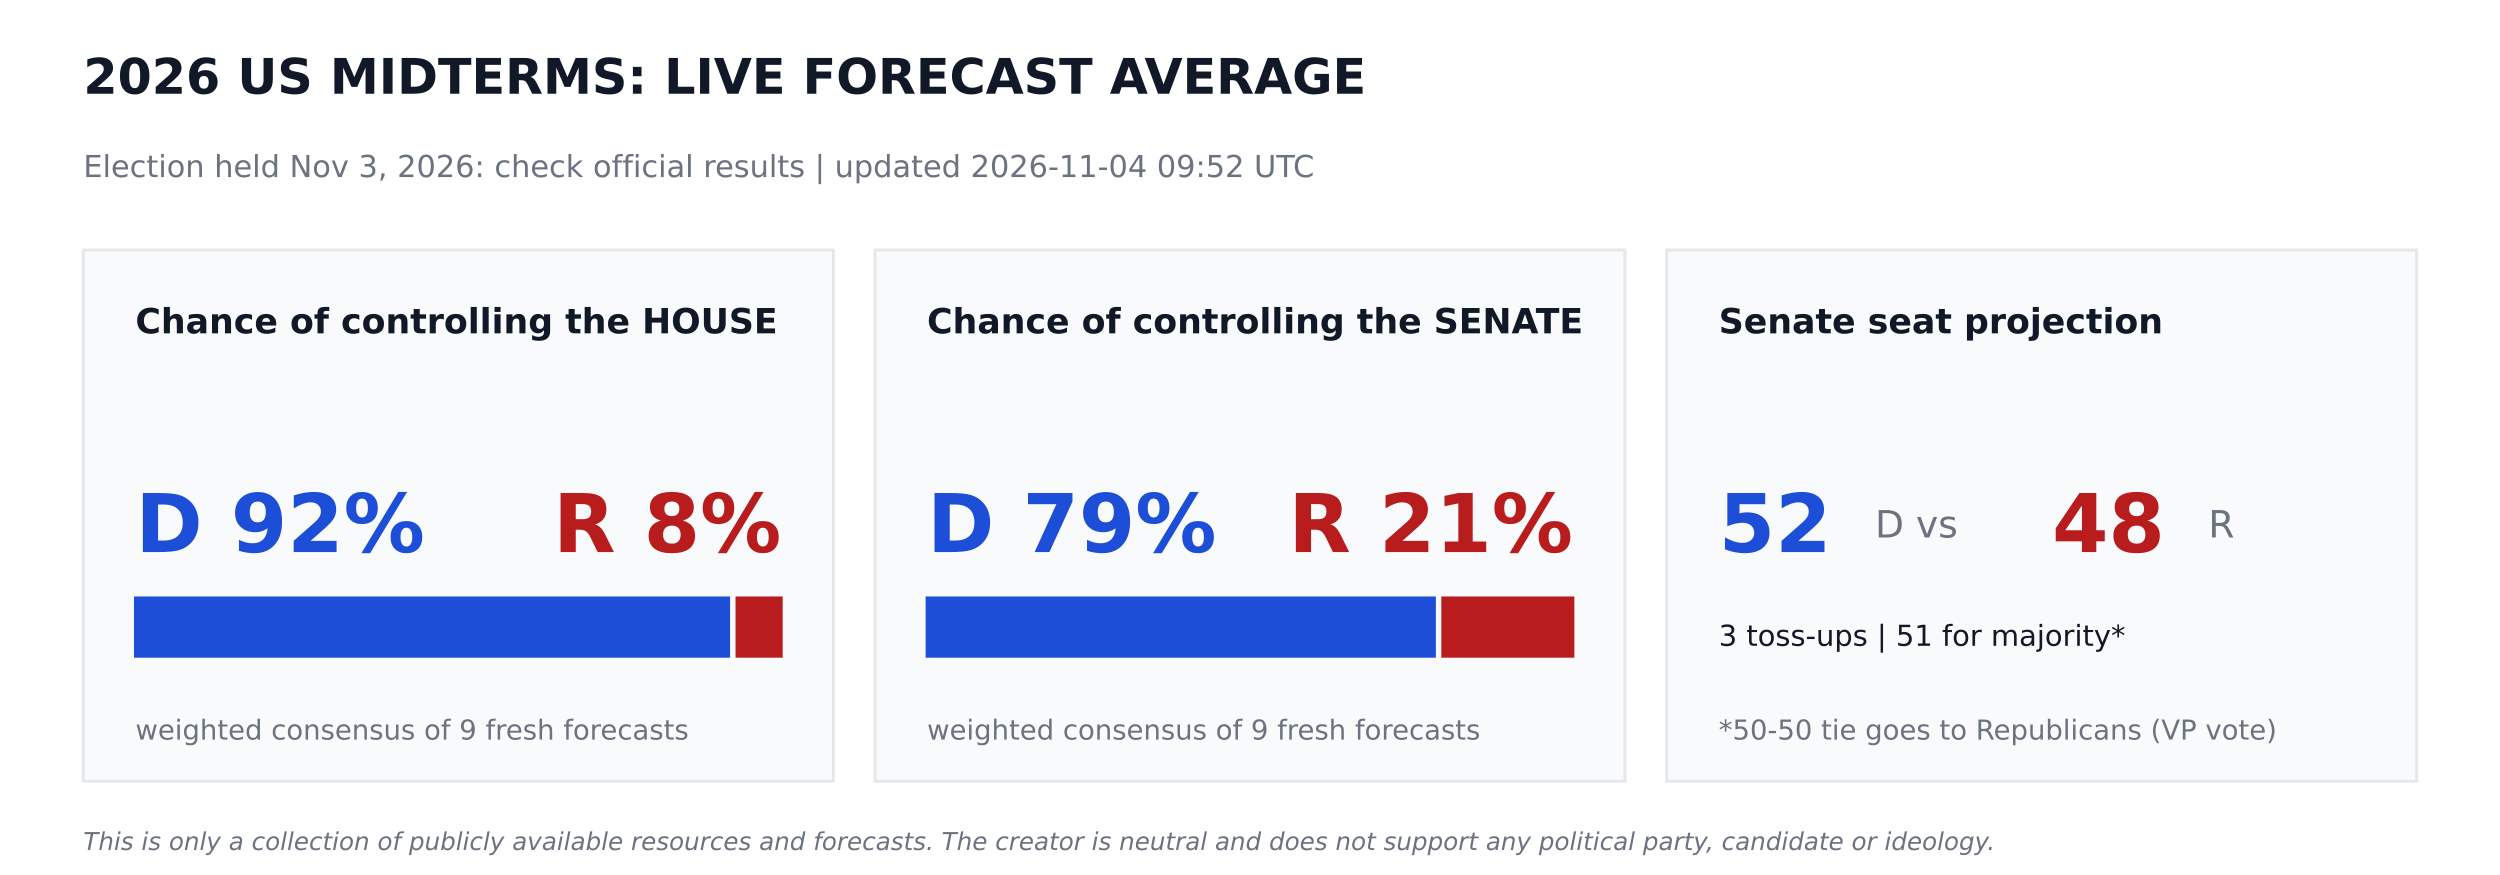
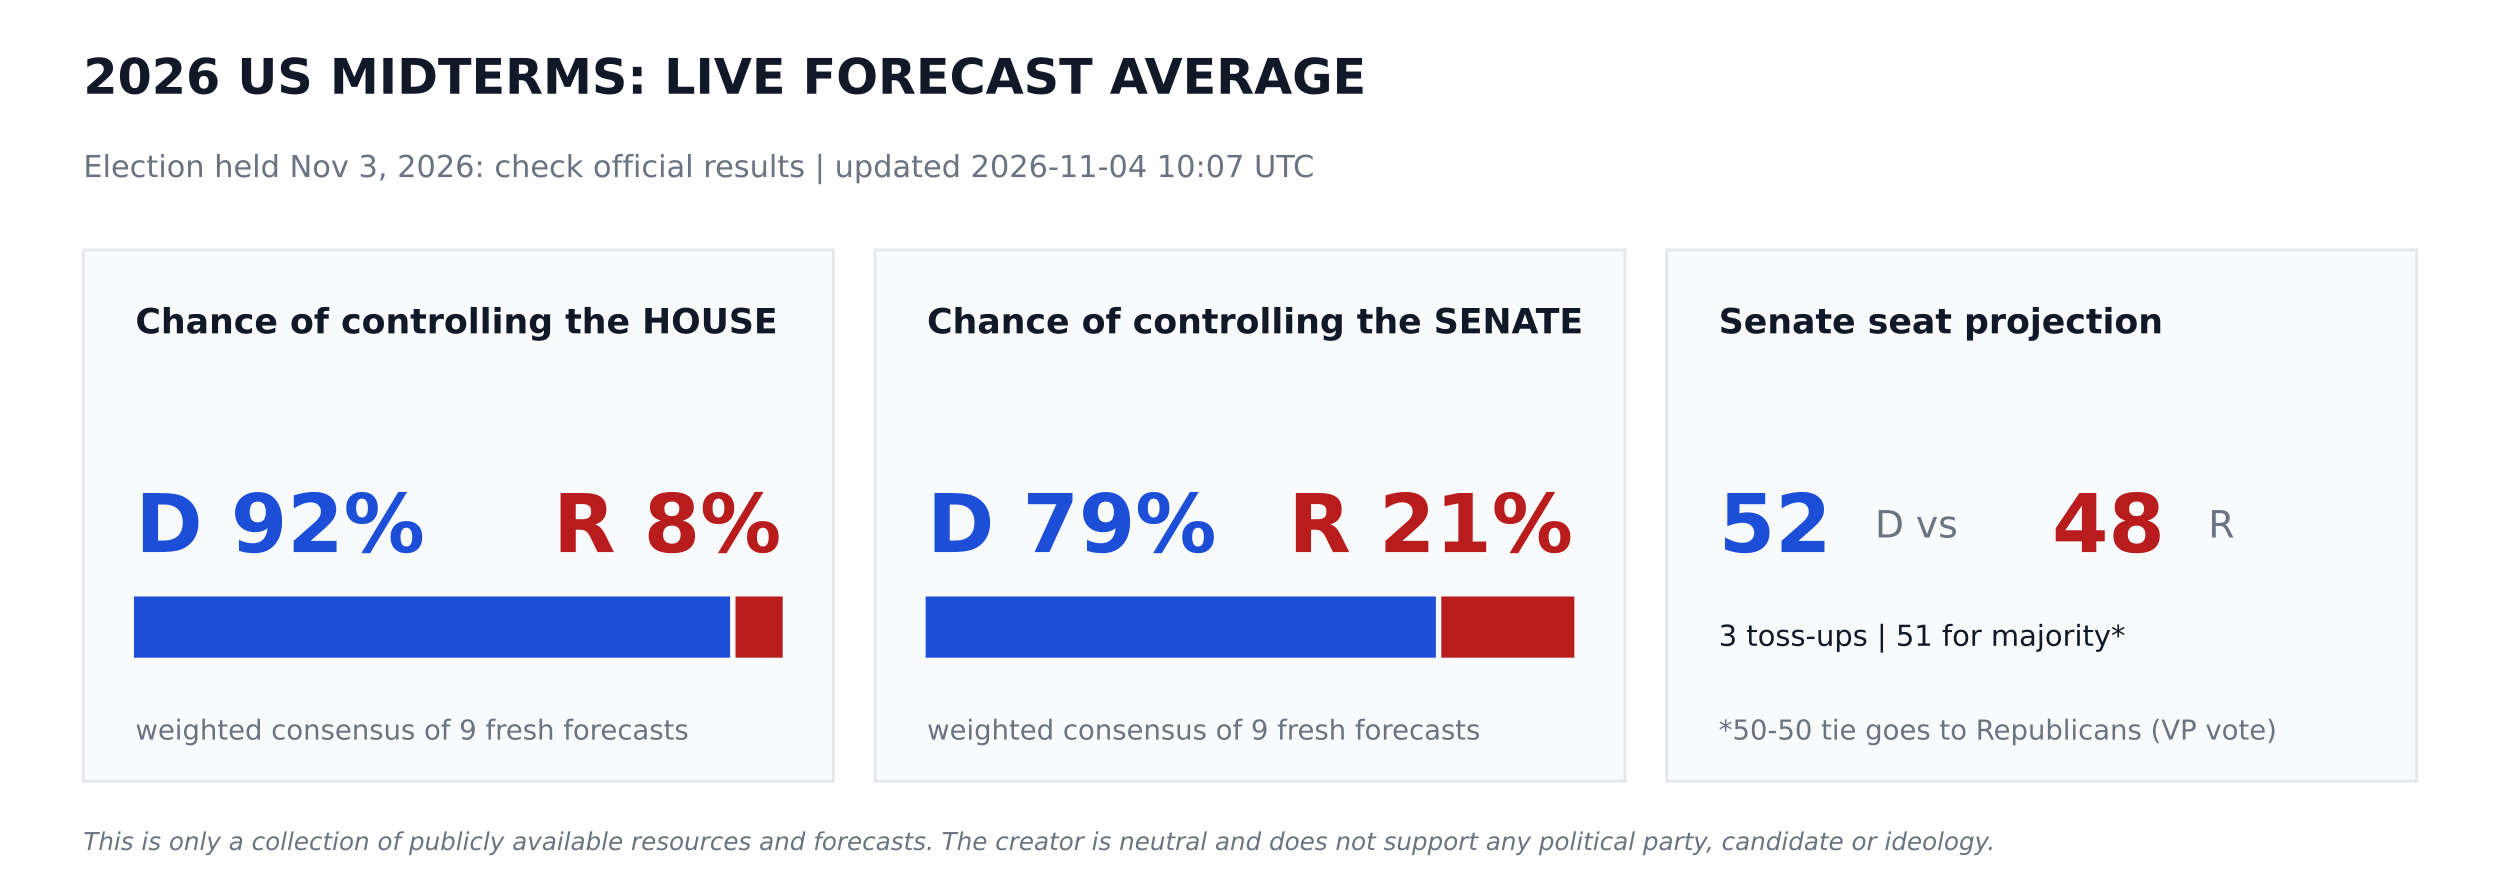
<svg xmlns="http://www.w3.org/2000/svg" width="864pt" height="302.4pt" viewBox="0 0 864 302.4" version="1.1">
  <defs>
    <style type="text/css">*{stroke-linejoin: round; stroke-linecap: butt}</style>
  </defs>
  <g id="figure_1">
    <g id="patch_1">
      <path d="M 0 302.4  L 864 302.4  L 864 0  L 0 0  z " style="fill: #ffffff" />
    </g>
    <g id="axes_1">
      <g id="patch_2">
-         <path d="M 28.8 270  L 288 270  L 288 86.4  L 28.8 86.4  z " clip-path="url(#p101888c0d0)" style="fill: #f9fafb; stroke: #e5e7eb; stroke-linejoin: miter" />
+         <path d="M 28.8 270  L 288 270  L 288 86.4  L 28.8 86.4  z " clip-path="url(#pcaa4a8df3d)" style="fill: #f9fafb; stroke: #e5e7eb; stroke-linejoin: miter" />
      </g>
      <g id="patch_3">
-         <path d="M 46.8 226.8  L 251.82 226.8  L 251.82 206.64  L 46.8 206.64  z " clip-path="url(#p101888c0d0)" style="fill: #1d4ed8; stroke: #1d4ed8; stroke-linejoin: miter" />
+         <path d="M 46.8 226.8  L 251.82 226.8  L 251.82 206.64  L 46.8 206.64  z " clip-path="url(#pcaa4a8df3d)" style="fill: #1d4ed8; stroke: #1d4ed8; stroke-linejoin: miter" />
      </g>
      <g id="patch_4">
-         <path d="M 254.7 226.8  L 270 226.8  L 270 206.64  L 254.7 206.64  z " clip-path="url(#p101888c0d0)" style="fill: #b91c1c; stroke: #b91c1c; stroke-linejoin: miter" />
+         <path d="M 254.7 226.8  L 270 226.8  L 270 206.64  L 254.7 206.64  z " clip-path="url(#pcaa4a8df3d)" style="fill: #b91c1c; stroke: #b91c1c; stroke-linejoin: miter" />
      </g>
      <g id="patch_5">
-         <path d="M 302.4 270  L 561.6 270  L 561.6 86.4  L 302.4 86.4  z " clip-path="url(#p101888c0d0)" style="fill: #f9fafb; stroke: #e5e7eb; stroke-linejoin: miter" />
+         <path d="M 302.4 270  L 561.6 270  L 561.6 86.4  L 302.4 86.4  z " clip-path="url(#pcaa4a8df3d)" style="fill: #f9fafb; stroke: #e5e7eb; stroke-linejoin: miter" />
      </g>
      <g id="patch_6">
-         <path d="M 320.4 226.8  L 495.734 226.8  L 495.734 206.64  L 320.4 206.64  z " clip-path="url(#p101888c0d0)" style="fill: #1d4ed8; stroke: #1d4ed8; stroke-linejoin: miter" />
+         <path d="M 320.4 226.8  L 495.734 226.8  L 495.734 206.64  L 320.4 206.64  z " clip-path="url(#pcaa4a8df3d)" style="fill: #1d4ed8; stroke: #1d4ed8; stroke-linejoin: miter" />
      </g>
      <g id="patch_7">
-         <path d="M 498.614 226.8  L 543.6 226.8  L 543.6 206.64  L 498.614 206.64  z " clip-path="url(#p101888c0d0)" style="fill: #b91c1c; stroke: #b91c1c; stroke-linejoin: miter" />
+         <path d="M 498.614 226.8  L 543.6 226.8  L 543.6 206.64  L 498.614 206.64  z " clip-path="url(#pcaa4a8df3d)" style="fill: #b91c1c; stroke: #b91c1c; stroke-linejoin: miter" />
      </g>
      <g id="patch_8">
-         <path d="M 576 270  L 835.2 270  L 835.2 86.4  L 576 86.4  z " clip-path="url(#p101888c0d0)" style="fill: #f9fafb; stroke: #e5e7eb; stroke-linejoin: miter" />
+         <path d="M 576 270  L 835.2 270  L 835.2 86.4  L 576 86.4  z " clip-path="url(#pcaa4a8df3d)" style="fill: #f9fafb; stroke: #e5e7eb; stroke-linejoin: miter" />
      </g>
      <g id="text_1">
        <text style="font-weight: 700; font-size: 17px; font-family: 'DejaVu Sans'; text-anchor: start; fill: #111827" x="28.8" y="32.4" transform="rotate(-0 28.8 32.4)">2026 US MIDTERMS: LIVE FORECAST AVERAGE</text>
      </g>
      <g id="text_2">
-         <text style="font-size: 10.5px; font-family: 'DejaVu Sans'; text-anchor: start; fill: #6b7280" x="28.8" y="61.2" transform="rotate(-0 28.8 61.2)">Election held Nov 3, 2026: check official results   |   updated 2026-11-04 09:52 UTC</text>
+         <text style="font-size: 10.5px; font-family: 'DejaVu Sans'; text-anchor: start; fill: #6b7280" x="28.8" y="61.2" transform="rotate(-0 28.8 61.2)">Election held Nov 3, 2026: check official results   |   updated 2026-11-04 10:07 UTC</text>
      </g>
      <g id="text_3">
        <text style="font-weight: 700; font-size: 12px; font-family: 'DejaVu Sans'; text-anchor: start; fill: #111827" x="46.8" y="115.2" transform="rotate(-0 46.8 115.2)">Chance of controlling the HOUSE</text>
      </g>
      <g id="text_4">
        <text style="font-weight: 700; font-size: 28px; font-family: 'DejaVu Sans'; text-anchor: start; fill: #1d4ed8" x="46.8" y="190.8" transform="rotate(-0 46.8 190.8)">D 92%</text>
      </g>
      <g id="text_5">
        <text style="font-weight: 700; font-size: 28px; font-family: 'DejaVu Sans'; text-anchor: end; fill: #b91c1c" x="270" y="190.8" transform="rotate(-0 270 190.8)">R 8%</text>
      </g>
      <g id="text_6">
        <text style="font-size: 9.5px; font-family: 'DejaVu Sans'; text-anchor: start; fill: #6b7280" x="46.8" y="255.6" transform="rotate(-0 46.8 255.6)">weighted consensus of 9 fresh forecasts</text>
      </g>
      <g id="text_7">
        <text style="font-weight: 700; font-size: 12px; font-family: 'DejaVu Sans'; text-anchor: start; fill: #111827" x="320.4" y="115.2" transform="rotate(-0 320.4 115.2)">Chance of controlling the SENATE</text>
      </g>
      <g id="text_8">
        <text style="font-weight: 700; font-size: 28px; font-family: 'DejaVu Sans'; text-anchor: start; fill: #1d4ed8" x="320.4" y="190.8" transform="rotate(-0 320.4 190.8)">D 79%</text>
      </g>
      <g id="text_9">
        <text style="font-weight: 700; font-size: 28px; font-family: 'DejaVu Sans'; text-anchor: end; fill: #b91c1c" x="543.6" y="190.8" transform="rotate(-0 543.6 190.8)">R 21%</text>
      </g>
      <g id="text_10">
        <text style="font-size: 9.5px; font-family: 'DejaVu Sans'; text-anchor: start; fill: #6b7280" x="320.4" y="255.6" transform="rotate(-0 320.4 255.6)">weighted consensus of 9 fresh forecasts</text>
      </g>
      <g id="text_11">
        <text style="font-weight: 700; font-size: 12px; font-family: 'DejaVu Sans'; text-anchor: start; fill: #111827" x="594" y="115.2" transform="rotate(-0 594 115.2)">Senate seat projection</text>
      </g>
      <g id="text_12">
        <text style="font-weight: 700; font-size: 28px; font-family: 'DejaVu Sans'; text-anchor: start; fill: #1d4ed8" x="594" y="190.8" transform="rotate(-0 594 190.8)">52</text>
      </g>
      <g id="text_13">
        <text style="font-size: 13px; font-family: 'DejaVu Sans'; text-anchor: start; fill: #6b7280" x="648" y="185.76" transform="rotate(-0 648 185.76)">D  vs</text>
      </g>
      <g id="text_14">
        <text style="font-weight: 700; font-size: 28px; font-family: 'DejaVu Sans'; text-anchor: start; fill: #b91c1c" x="709.2" y="190.8" transform="rotate(-0 709.2 190.8)">48</text>
      </g>
      <g id="text_15">
        <text style="font-size: 13px; font-family: 'DejaVu Sans'; text-anchor: start; fill: #6b7280" x="763.2" y="185.76" transform="rotate(-0 763.2 185.76)">R</text>
      </g>
      <g id="text_16">
        <text style="font-size: 10px; font-family: 'DejaVu Sans'; text-anchor: start; fill: #111827" x="594" y="223.2" transform="rotate(-0 594 223.2)">3 toss-ups  |  51 for majority*</text>
      </g>
      <g id="text_17">
        <text style="font-size: 9.5px; font-family: 'DejaVu Sans'; text-anchor: start; fill: #6b7280" x="594" y="255.6" transform="rotate(-0 594 255.6)">*50-50 tie goes to Republicans (VP vote)</text>
      </g>
      <g id="text_18">
        <text style="font-style: italic; font-size: 8.5px; font-family: 'DejaVu Sans'; text-anchor: start; fill: #6b7280" x="28.8" y="293.76" transform="rotate(-0 28.8 293.76)">This is only a collection of publicly available resources and forecasts. The creator is neutral and does not support any political party, candidate or ideology.</text>
      </g>
    </g>
  </g>
  <defs>
-     <clipPath id="p101888c0d0">
+     <clipPath id="pcaa4a8df3d">
      <rect x="0" y="0" width="864" height="302.4" />
    </clipPath>
  </defs>
</svg>
